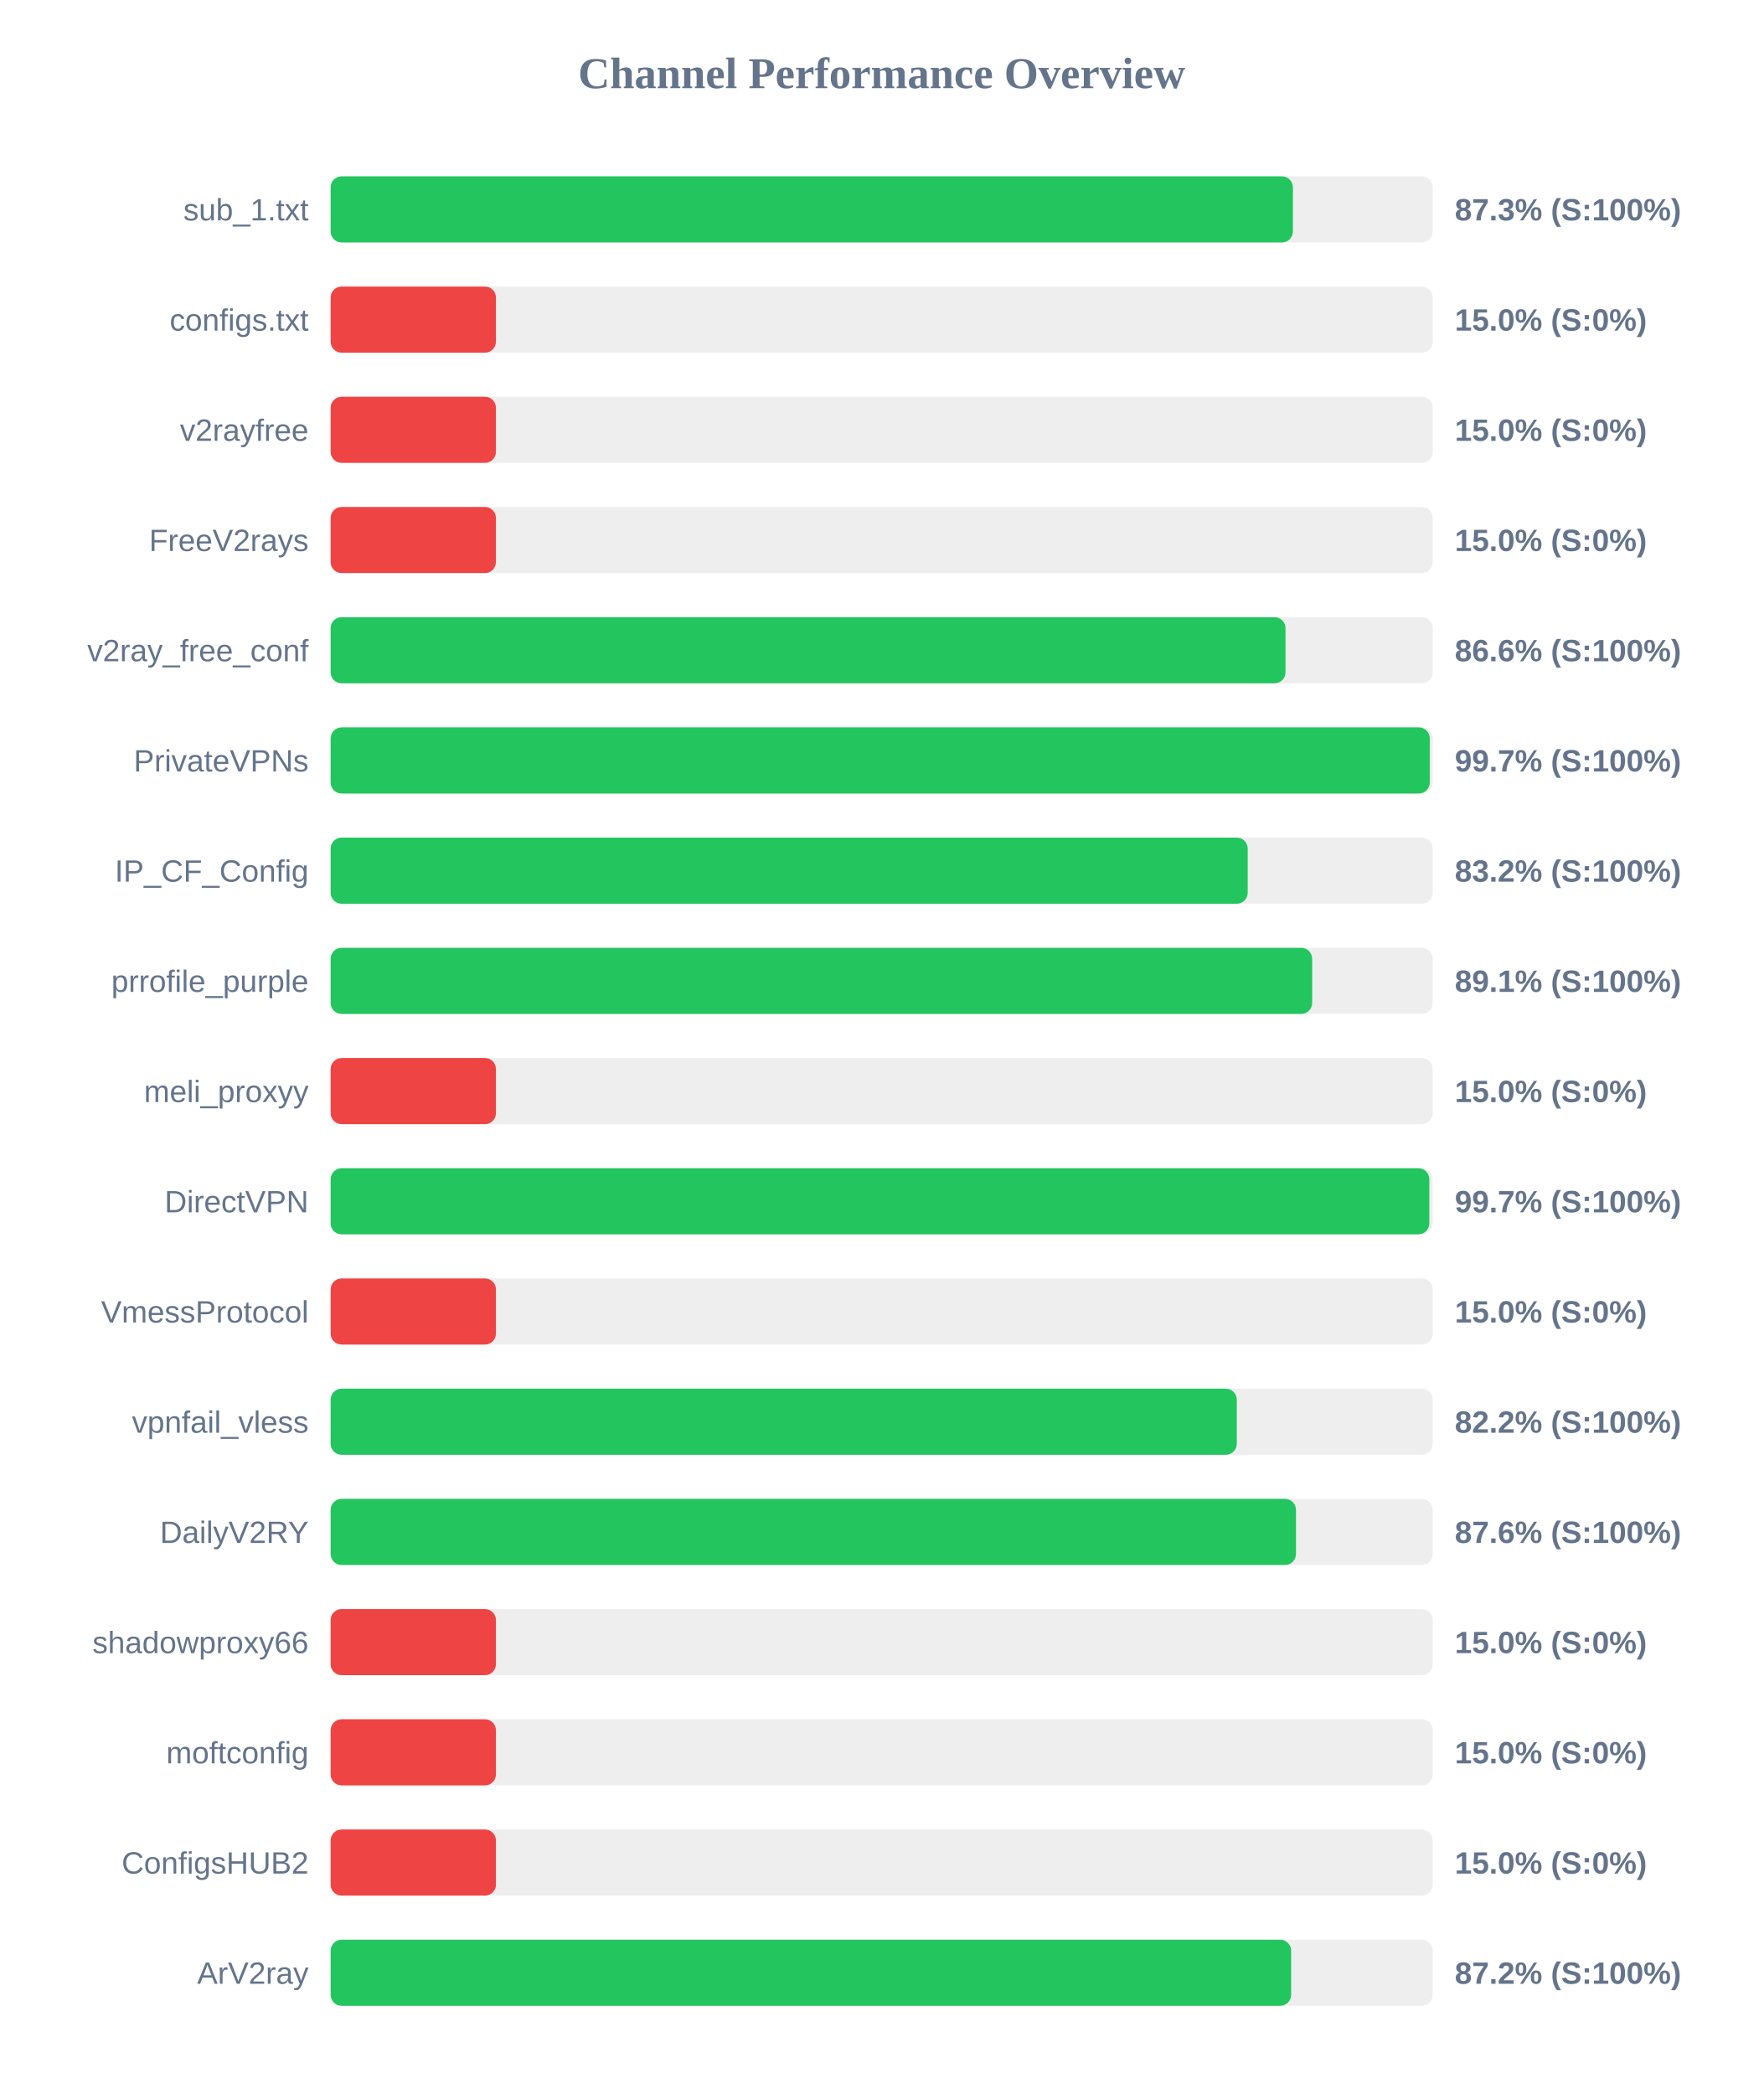
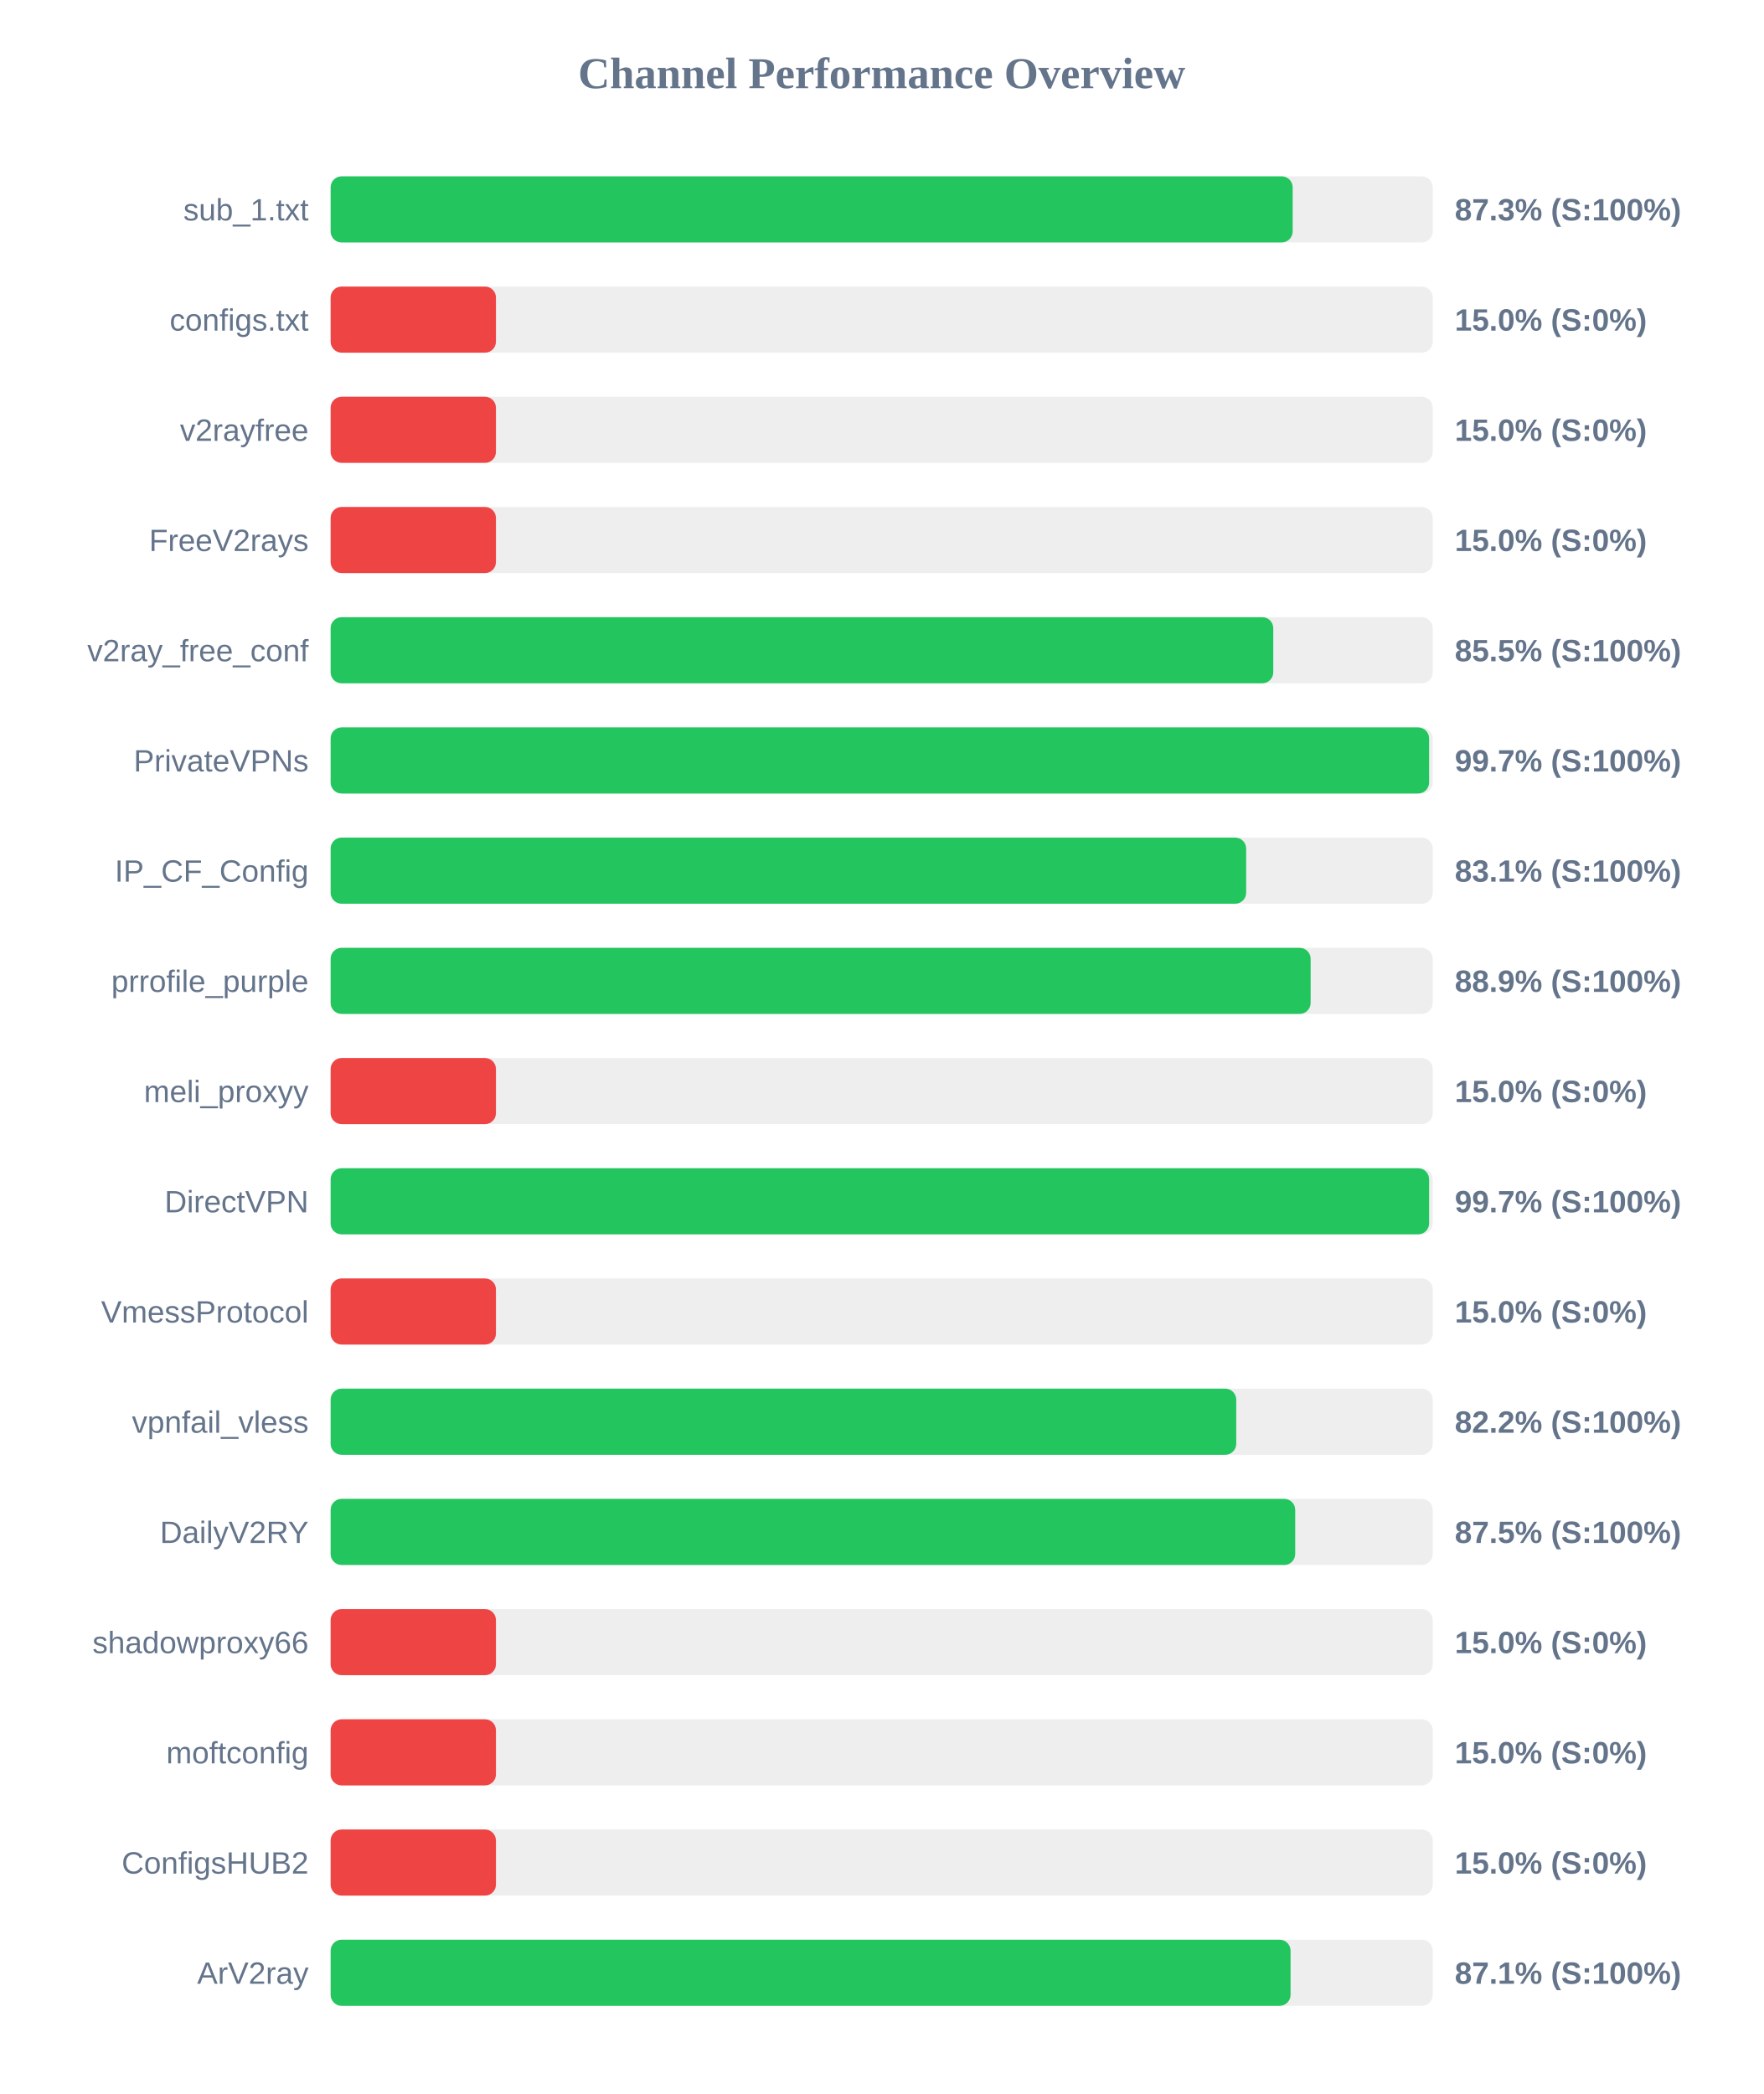
<svg xmlns="http://www.w3.org/2000/svg" width="800" height="950" version="1.1">
  <style>
        .row { font: 14px Arial; fill: #64748b; }
        .score { font: bold 14px Arial; fill: #64748b; }
    </style>
  <text x="400" y="40" text-anchor="middle" font-size="20px" font-weight="bold" fill="#64748b">Channel Performance Overview</text>
  <rect x="150" y="80" width="500" height="30" fill="#eee" rx="5" />
-   <rect x="150" y="80" width="436.55" height="30" fill="#22c55e" rx="5" />
+   <rect x="150" y="80" width="436.45" height="30" fill="#22c55e" rx="5" />
  <text x="140" y="100" text-anchor="end" class="row">sub_1.txt</text>
  <text x="660" y="100" text-anchor="start" class="score">87.3% (S:100%)</text>
  <rect x="150" y="130" width="500" height="30" fill="#eee" rx="5" />
  <rect x="150" y="130" width="75.0" height="30" fill="#ef4444" rx="5" />
  <text x="140" y="150" text-anchor="end" class="row">configs.txt</text>
  <text x="660" y="150" text-anchor="start" class="score">15.0% (S:0%)</text>
  <rect x="150" y="180" width="500" height="30" fill="#eee" rx="5" />
  <rect x="150" y="180" width="75.0" height="30" fill="#ef4444" rx="5" />
  <text x="140" y="200" text-anchor="end" class="row">v2rayfree</text>
  <text x="660" y="200" text-anchor="start" class="score">15.0% (S:0%)</text>
  <rect x="150" y="230" width="500" height="30" fill="#eee" rx="5" />
  <rect x="150" y="230" width="75.0" height="30" fill="#ef4444" rx="5" />
  <text x="140" y="250" text-anchor="end" class="row">FreeV2rays</text>
  <text x="660" y="250" text-anchor="start" class="score">15.0% (S:0%)</text>
  <rect x="150" y="280" width="500" height="30" fill="#eee" rx="5" />
-   <rect x="150" y="280" width="433.2" height="30" fill="#22c55e" rx="5" />
+   <rect x="150" y="280" width="427.65" height="30" fill="#22c55e" rx="5" />
  <text x="140" y="300" text-anchor="end" class="row">v2ray_free_conf</text>
-   <text x="660" y="300" text-anchor="start" class="score">86.6% (S:100%)</text>
+   <text x="660" y="300" text-anchor="start" class="score">85.5% (S:100%)</text>
  <rect x="150" y="330" width="500" height="30" fill="#eee" rx="5" />
-   <rect x="150" y="330" width="498.65" height="30" fill="#22c55e" rx="5" />
+   <rect x="150" y="330" width="498.35" height="30" fill="#22c55e" rx="5" />
  <text x="140" y="350" text-anchor="end" class="row">PrivateVPNs</text>
  <text x="660" y="350" text-anchor="start" class="score">99.7% (S:100%)</text>
  <rect x="150" y="380" width="500" height="30" fill="#eee" rx="5" />
-   <rect x="150" y="380" width="416.05" height="30" fill="#22c55e" rx="5" />
+   <rect x="150" y="380" width="415.35" height="30" fill="#22c55e" rx="5" />
  <text x="140" y="400" text-anchor="end" class="row">IP_CF_Config</text>
-   <text x="660" y="400" text-anchor="start" class="score">83.2% (S:100%)</text>
+   <text x="660" y="400" text-anchor="start" class="score">83.1% (S:100%)</text>
  <rect x="150" y="430" width="500" height="30" fill="#eee" rx="5" />
-   <rect x="150" y="430" width="445.3" height="30" fill="#22c55e" rx="5" />
+   <rect x="150" y="430" width="444.6" height="30" fill="#22c55e" rx="5" />
  <text x="140" y="450" text-anchor="end" class="row">prrofile_purple</text>
-   <text x="660" y="450" text-anchor="start" class="score">89.1% (S:100%)</text>
+   <text x="660" y="450" text-anchor="start" class="score">88.9% (S:100%)</text>
  <rect x="150" y="480" width="500" height="30" fill="#eee" rx="5" />
  <rect x="150" y="480" width="75.0" height="30" fill="#ef4444" rx="5" />
  <text x="140" y="500" text-anchor="end" class="row">meli_proxyy</text>
  <text x="660" y="500" text-anchor="start" class="score">15.0% (S:0%)</text>
  <rect x="150" y="530" width="500" height="30" fill="#eee" rx="5" />
-   <rect x="150" y="530" width="498.45" height="30" fill="#22c55e" rx="5" />
+   <rect x="150" y="530" width="498.35" height="30" fill="#22c55e" rx="5" />
  <text x="140" y="550" text-anchor="end" class="row">DirectVPN</text>
  <text x="660" y="550" text-anchor="start" class="score">99.7% (S:100%)</text>
  <rect x="150" y="580" width="500" height="30" fill="#eee" rx="5" />
  <rect x="150" y="580" width="75.0" height="30" fill="#ef4444" rx="5" />
  <text x="140" y="600" text-anchor="end" class="row">VmessProtocol</text>
  <text x="660" y="600" text-anchor="start" class="score">15.0% (S:0%)</text>
  <rect x="150" y="630" width="500" height="30" fill="#eee" rx="5" />
-   <rect x="150" y="630" width="411.1" height="30" fill="#22c55e" rx="5" />
+   <rect x="150" y="630" width="410.85" height="30" fill="#22c55e" rx="5" />
  <text x="140" y="650" text-anchor="end" class="row">vpnfail_vless</text>
  <text x="660" y="650" text-anchor="start" class="score">82.2% (S:100%)</text>
  <rect x="150" y="680" width="500" height="30" fill="#eee" rx="5" />
-   <rect x="150" y="680" width="437.95" height="30" fill="#22c55e" rx="5" />
+   <rect x="150" y="680" width="437.6" height="30" fill="#22c55e" rx="5" />
  <text x="140" y="700" text-anchor="end" class="row">DailyV2RY</text>
-   <text x="660" y="700" text-anchor="start" class="score">87.6% (S:100%)</text>
+   <text x="660" y="700" text-anchor="start" class="score">87.5% (S:100%)</text>
  <rect x="150" y="730" width="500" height="30" fill="#eee" rx="5" />
  <rect x="150" y="730" width="75.0" height="30" fill="#ef4444" rx="5" />
  <text x="140" y="750" text-anchor="end" class="row">shadowproxy66</text>
  <text x="660" y="750" text-anchor="start" class="score">15.0% (S:0%)</text>
  <rect x="150" y="780" width="500" height="30" fill="#eee" rx="5" />
  <rect x="150" y="780" width="75.0" height="30" fill="#ef4444" rx="5" />
  <text x="140" y="800" text-anchor="end" class="row">moftconfig</text>
  <text x="660" y="800" text-anchor="start" class="score">15.0% (S:0%)</text>
  <rect x="150" y="830" width="500" height="30" fill="#eee" rx="5" />
  <rect x="150" y="830" width="75.0" height="30" fill="#ef4444" rx="5" />
  <text x="140" y="850" text-anchor="end" class="row">ConfigsHUB2</text>
  <text x="660" y="850" text-anchor="start" class="score">15.0% (S:0%)</text>
  <rect x="150" y="880" width="500" height="30" fill="#eee" rx="5" />
-   <rect x="150" y="880" width="435.75" height="30" fill="#22c55e" rx="5" />
+   <rect x="150" y="880" width="435.5" height="30" fill="#22c55e" rx="5" />
  <text x="140" y="900" text-anchor="end" class="row">ArV2ray</text>
-   <text x="660" y="900" text-anchor="start" class="score">87.2% (S:100%)</text>
+   <text x="660" y="900" text-anchor="start" class="score">87.1% (S:100%)</text>
</svg>
